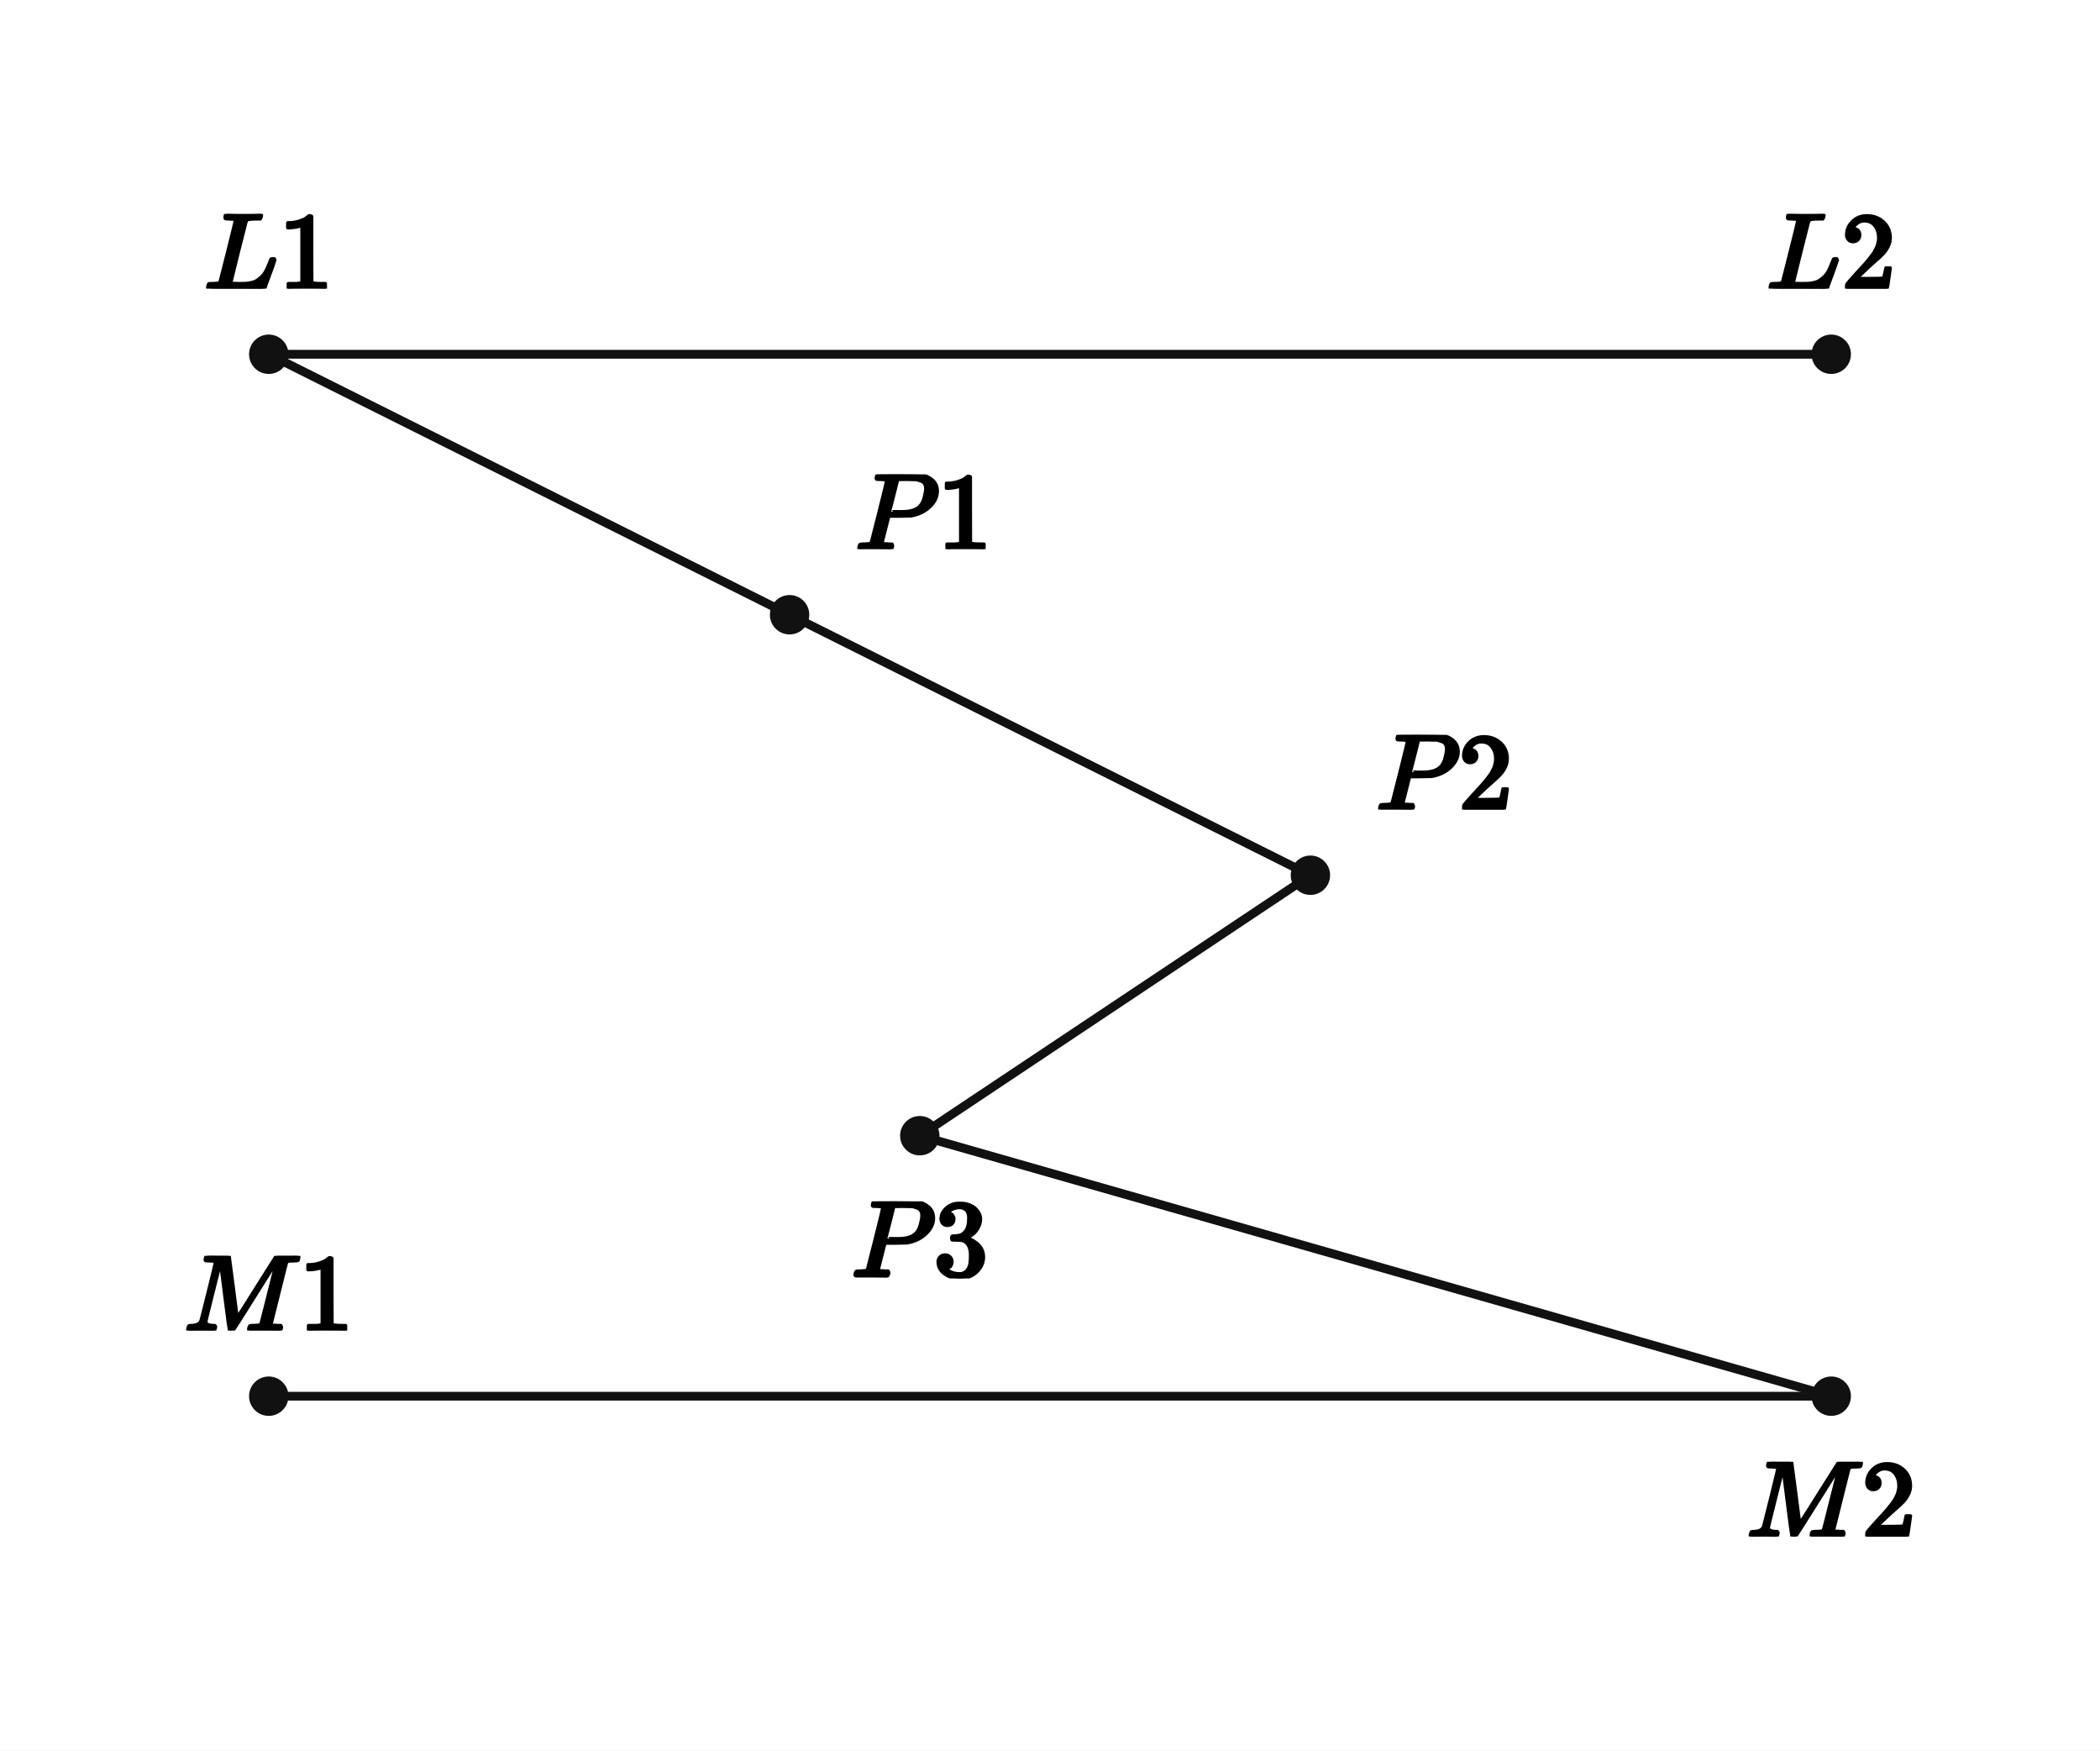
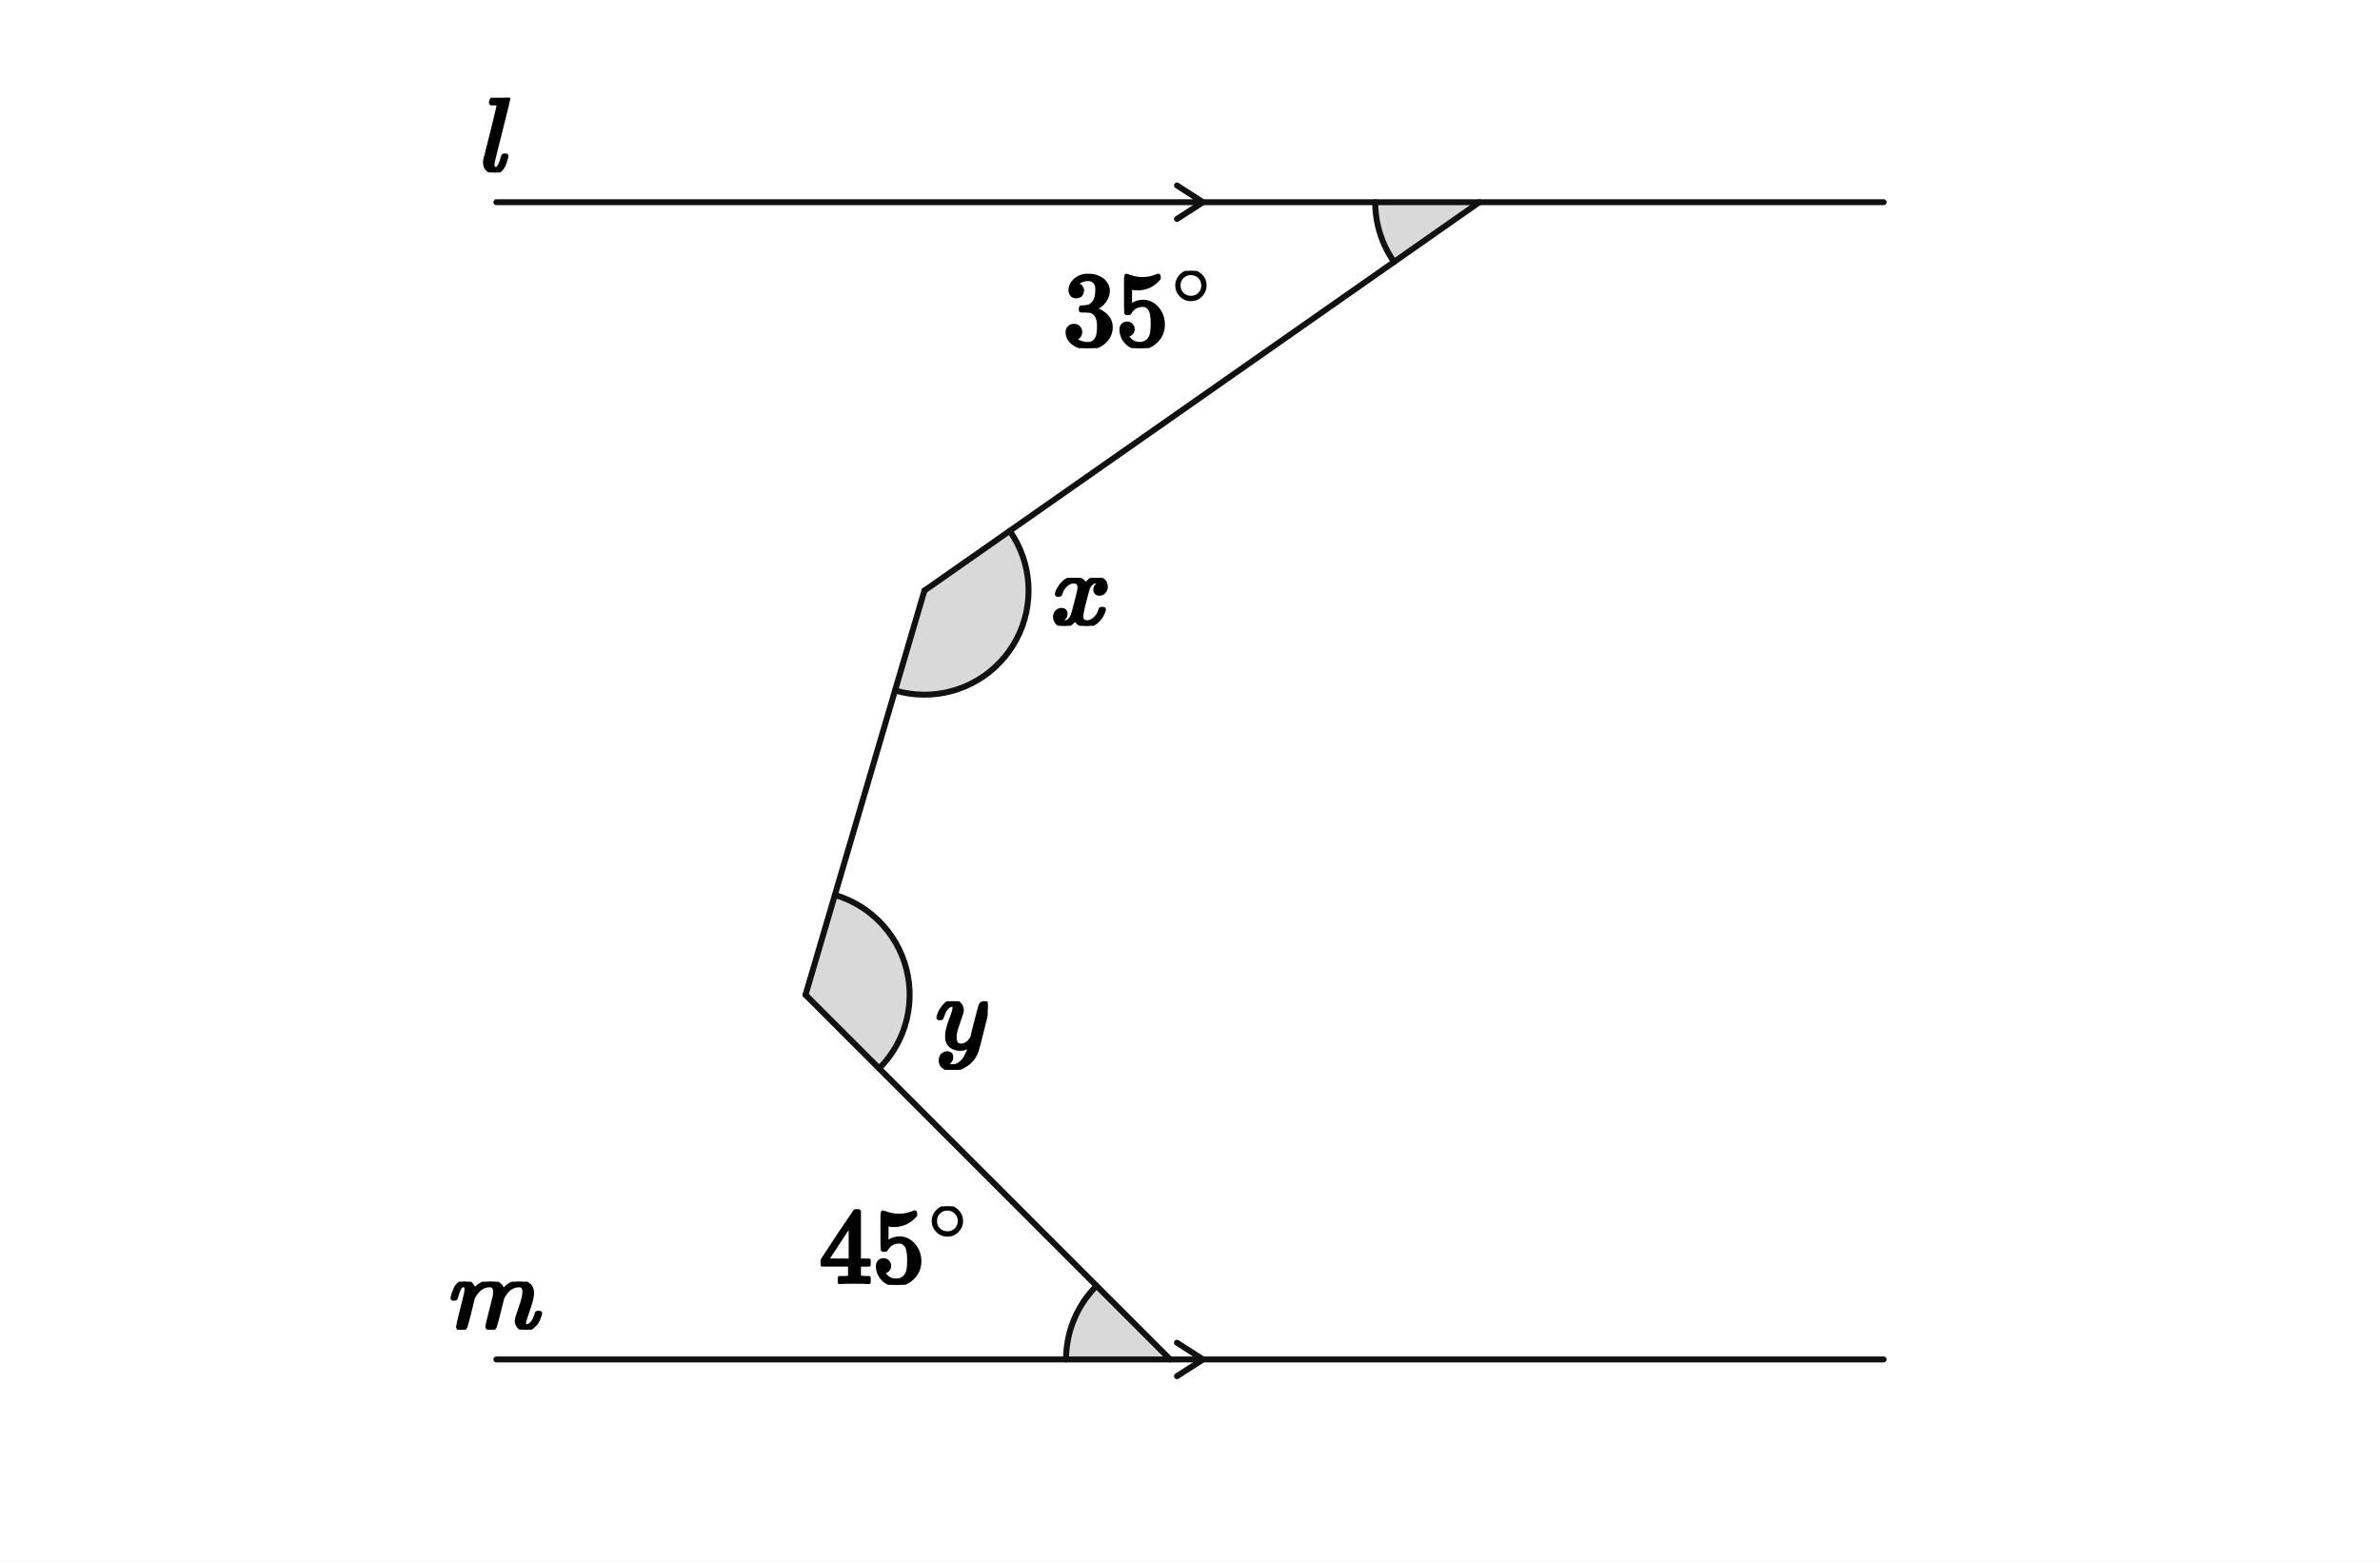
- <svg xmlns="http://www.w3.org/2000/svg" viewBox="0 0 384 320" width="384" height="320" preserveAspectRatio="xMidYMid meet" role="img" aria-labelledby="visual-title visual-desc" data-engine-version="geometry-visual-v1" data-geometry-style-version="AP_GEOMETRY_PRINT_V1_0_DRAFT" data-geometry-preset="GEOMETRY_STANDARD" data-graph-style-version="AP_GRAPH_PRINT_V1_1_DRAFT" data-geometry-mode="COORDINATE_GEOMETRY_HYBRID" data-axis-scale-mode="EQUAL_UNIT" data-geometry-fact-hash="44136fa355b3678a1146ad16f7e8649e94fb4fc21fe77e8310c060f61caaff8a" data-visual-provenance="independent-facts-python" style="max-width:100%;height:auto;stroke-linejoin:round;stroke-linecap:round" data-publication-profile="fragment-publication-spike-v1" data-safe-margin="12">
-   <rect width="384" height="320" fill="#fff" />
-   <g data-layer="30">
-     <line id="sL" data-role="line" stroke="#111" stroke-width="1.6" fill="none" x1="49.143" y1="64.762" x2="334.857" y2="64.762" />
+ <svg xmlns="http://www.w3.org/2000/svg" viewBox="0 0 640 420" width="640" height="420" preserveAspectRatio="xMidYMid meet" role="img" aria-labelledby="visual-title visual-desc" data-engine-version="geometry-visual-v1" data-geometry-style-version="AP_GEOMETRY_PRINT_V1_0_DRAFT" data-geometry-preset="GEOMETRY_STANDARD" data-graph-style-version="AP_GRAPH_PRINT_V1_1_DRAFT" data-geometry-mode="COORDINATE_GEOMETRY_HYBRID" data-axis-scale-mode="EQUAL_UNIT" data-geometry-fact-hash="44136fa355b3678a1146ad16f7e8649e94fb4fc21fe77e8310c060f61caaff8a" data-visual-provenance="independent-facts-python" style="max-width:100%;height:auto;stroke-linejoin:round;stroke-linecap:round" data-publication-profile="fragment-publication-spike-v1" data-safe-margin="12">
+   <rect width="640" height="420" fill="#fff" />
+   <g data-layer="12">
+     <polygon id="a35-sector" data-role="angleSector" stroke="none" stroke-width="1.6" fill="#d9d9d9" data-owner-points="lL A P" data-mark="angle" data-mark-id="a35" data-mark-index="0" data-mark-count="1" data-mark-side="INNER" points="397.808,54.383 369.808,54.383 369.829,55.452 369.89,56.519 369.992,57.583 370.134,58.642 370.317,59.695 370.539,60.74 370.802,61.776 371.104,62.801 371.444,63.814 371.824,64.813 372.24,65.797 372.695,66.765 373.185,67.714 373.712,68.644 374.274,69.553 374.87,70.44" />
+   </g>
+   <g data-layer="12">
+     <polygon id="ax-sector" data-role="angleSector" stroke="none" stroke-width="1.6" fill="#d9d9d9" data-owner-points="A P Q" data-mark="angle" data-mark-id="ax" data-mark-index="0" data-mark-count="1" data-mark-side="INNER" points="248.587,158.838 271.525,142.781 272.571,144.39 273.504,146.067 274.321,147.803 275.016,149.592 275.587,151.424 276.032,153.29 276.347,155.183 276.532,157.093 276.586,159.011 276.509,160.928 276.3,162.836 275.961,164.724 275.494,166.585 274.9,168.41 274.183,170.19 273.345,171.916 272.391,173.581 271.326,175.177 270.153,176.696 268.879,178.131 267.51,179.476 266.052,180.723 264.513,181.868 262.898,182.905 261.216,183.828 259.475,184.635 257.682,185.32 255.847,185.881 253.978,186.314 252.084,186.619 250.173,186.793 248.254,186.836 246.337,186.748 244.431,186.528 242.545,186.179 240.686,185.701" />
+   </g>
+   <g data-layer="12">
+     <polygon id="ay-sector" data-role="angleSector" stroke="none" stroke-width="1.6" fill="#d9d9d9" data-owner-points="P Q B" data-mark="angle" data-mark-id="ay" data-mark-index="0" data-mark-count="1" data-mark-side="INNER" points="216.611,267.557 224.511,240.695 226.345,241.303 228.132,242.037 229.864,242.892 231.533,243.865 233.131,244.95 234.651,246.143 236.084,247.438 237.425,248.828 238.667,250.308 239.804,251.87 240.83,253.506 241.741,255.21 242.533,256.972 243.201,258.784 243.743,260.638 244.155,262.526 244.436,264.437 244.585,266.363 244.601,268.294 244.484,270.223 244.233,272.138 243.852,274.032 243.341,275.895 242.702,277.718 241.939,279.493 241.056,281.211 240.057,282.864 238.945,284.444 237.728,285.944 236.41,287.356" />
+   </g>
+   <g data-layer="12">
+     <polygon id="a45-sector" data-role="angleSector" stroke="none" stroke-width="1.6" fill="#d9d9d9" data-owner-points="mL B Q" data-mark="angle" data-mark-id="a45" data-mark-index="0" data-mark-count="1" data-mark-side="INNER" points="314.671,365.617 286.671,365.617 286.704,364.243 286.805,362.872 286.974,361.508 287.209,360.154 287.51,358.813 287.876,357.489 288.307,356.184 288.802,354.902 289.359,353.645 289.977,352.418 290.654,351.222 291.39,350.061 292.181,348.937 293.026,347.854 293.924,346.813 294.872,345.818" />
  </g>
  <g data-layer="30">
-     <line id="sM" data-role="line" stroke="#111" stroke-width="1.6" fill="none" x1="49.143" y1="255.238" x2="334.857" y2="255.238" />
+     <line id="sl" data-role="line" stroke="#111" stroke-width="1.6" fill="none" x1="133.473" y1="54.383" x2="506.527" y2="54.383" />
  </g>
  <g data-layer="30">
-     <line id="s1" data-role="line" stroke="#111" stroke-width="1.6" fill="none" x1="49.143" y1="64.762" x2="144.381" y2="112.381" />
+     <line id="sm" data-role="line" stroke="#111" stroke-width="1.6" fill="none" x1="133.473" y1="365.617" x2="506.527" y2="365.617" />
  </g>
  <g data-layer="30">
-     <line id="s2" data-role="line" stroke="#111" stroke-width="1.6" fill="none" x1="144.381" y1="112.381" x2="239.619" y2="160" />
+     <line id="sAP" data-role="line" stroke="#111" stroke-width="1.6" fill="none" x1="397.808" y1="54.383" x2="248.587" y2="158.838" />
  </g>
  <g data-layer="30">
-     <line id="s3" data-role="line" stroke="#111" stroke-width="1.6" fill="none" x1="239.619" y1="160" x2="168.19" y2="207.619" />
+     <line id="sPQ" data-role="line" stroke="#111" stroke-width="1.6" fill="none" x1="248.587" y1="158.838" x2="216.611" y2="267.557" />
  </g>
  <g data-layer="30">
-     <line id="s4" data-role="line" stroke="#111" stroke-width="1.6" fill="none" x1="168.19" y1="207.619" x2="334.857" y2="255.238" />
+     <line id="sQB" data-role="line" stroke="#111" stroke-width="1.6" fill="none" x1="216.611" y1="267.557" x2="314.671" y2="365.617" />
  </g>
-   <g data-layer="70">
-     <circle id="L1" data-role="point" stroke="#111" stroke-width="0.8" fill="#111" cx="49.143" cy="64.762" r="3.2" />
+   <g data-layer="55">
+     <polyline id="par1-sl-1" data-role="indicator" stroke="#111" stroke-width="1.6" fill="none" data-mark="parallel" data-mark-id="par1" data-mark-index="1" data-mark-count="1" data-mark-segment="sl" points="316.5,58.883 323.5,54.383 316.5,49.883" />
  </g>
-   <g data-layer="70">
-     <circle id="L2" data-role="point" stroke="#111" stroke-width="0.8" fill="#111" cx="334.857" cy="64.762" r="3.2" />
+   <g data-layer="55">
+     <polyline id="par1-sm-1" data-role="indicator" stroke="#111" stroke-width="1.6" fill="none" data-mark="parallel" data-mark-id="par1" data-mark-index="1" data-mark-count="1" data-mark-segment="sm" points="316.5,370.117 323.5,365.617 316.5,361.117" />
  </g>
-   <g data-layer="70">
-     <circle id="M1" data-role="point" stroke="#111" stroke-width="0.8" fill="#111" cx="49.143" cy="255.238" r="3.2" />
+   <g data-layer="60">
+     <polyline id="a35-arc-1" data-role="indicator" stroke="#111" stroke-width="1.6" fill="none" data-owner-points="lL A P" data-mark="angle" data-mark-id="a35" data-mark-index="1" data-mark-count="1" data-mark-side="INNER" points="369.808,54.383 369.829,55.452 369.89,56.519 369.992,57.583 370.134,58.642 370.317,59.695 370.539,60.74 370.802,61.776 371.104,62.801 371.444,63.814 371.824,64.813 372.24,65.797 372.695,66.765 373.185,67.714 373.712,68.644 374.274,69.553 374.87,70.44" />
  </g>
-   <g data-layer="70">
-     <circle id="M2" data-role="point" stroke="#111" stroke-width="0.8" fill="#111" cx="334.857" cy="255.238" r="3.2" />
+   <g data-layer="60">
+     <polyline id="ax-arc-1" data-role="indicator" stroke="#111" stroke-width="1.6" fill="none" data-owner-points="A P Q" data-mark="angle" data-mark-id="ax" data-mark-index="1" data-mark-count="1" data-mark-side="INNER" points="271.525,142.781 272.571,144.39 273.504,146.067 274.321,147.803 275.016,149.592 275.587,151.424 276.032,153.29 276.347,155.183 276.532,157.093 276.586,159.011 276.509,160.928 276.3,162.836 275.961,164.724 275.494,166.585 274.9,168.41 274.183,170.19 273.345,171.916 272.391,173.581 271.326,175.177 270.153,176.696 268.879,178.131 267.51,179.476 266.052,180.723 264.513,181.868 262.898,182.905 261.216,183.828 259.475,184.635 257.682,185.32 255.847,185.881 253.978,186.314 252.084,186.619 250.173,186.793 248.254,186.836 246.337,186.748 244.431,186.528 242.545,186.179 240.686,185.701" />
  </g>
-   <g data-layer="70">
-     <circle id="P1" data-role="point" stroke="#111" stroke-width="0.8" fill="#111" cx="144.381" cy="112.381" r="3.2" />
+   <g data-layer="60">
+     <polyline id="ay-arc-1" data-role="indicator" stroke="#111" stroke-width="1.6" fill="none" data-owner-points="P Q B" data-mark="angle" data-mark-id="ay" data-mark-index="1" data-mark-count="1" data-mark-side="INNER" points="224.511,240.695 226.345,241.303 228.132,242.037 229.864,242.892 231.533,243.865 233.131,244.95 234.651,246.143 236.084,247.438 237.425,248.828 238.667,250.308 239.804,251.87 240.83,253.506 241.741,255.21 242.533,256.972 243.201,258.784 243.743,260.638 244.155,262.526 244.436,264.437 244.585,266.363 244.601,268.294 244.484,270.223 244.233,272.138 243.852,274.032 243.341,275.895 242.702,277.718 241.939,279.493 241.056,281.211 240.057,282.864 238.945,284.444 237.728,285.944 236.41,287.356" />
  </g>
-   <g data-layer="70">
-     <circle id="P2" data-role="point" stroke="#111" stroke-width="0.8" fill="#111" cx="239.619" cy="160" r="3.2" />
-   </g>
-   <g data-layer="70">
-     <circle id="P3" data-role="point" stroke="#111" stroke-width="0.8" fill="#111" cx="168.19" cy="207.619" r="3.2" />
+   <g data-layer="60">
+     <polyline id="a45-arc-1" data-role="indicator" stroke="#111" stroke-width="1.6" fill="none" data-owner-points="mL B Q" data-mark="angle" data-mark-id="a45" data-mark-index="1" data-mark-count="1" data-mark-side="INNER" points="286.671,365.617 286.704,364.243 286.805,362.872 286.974,361.508 287.209,360.154 287.51,358.813 287.876,357.489 288.307,356.184 288.802,354.902 289.359,353.645 289.977,352.418 290.654,351.222 291.39,350.061 292.181,348.937 293.026,347.854 293.924,346.813 294.872,345.818" />
  </g>
  <g data-layer="90">
-     <g id="L1-name" data-label-kind="POINT_NAME" data-priority="1" data-font-px="20" data-owner="L1" data-fragment-sha="sha256:c243e8400314f41b7f232d17af6d23961eb4d3985f2831317111f72d3375a0d8" transform="translate(37.33286 39.1019)">
-       <svg width="23.62" height="13.66" viewBox="0 0 23.62 13.66" data-outline-width="23.62" data-outline-height="13.66" id="lb-5571cf46bf7273eaba3893d097359799aa0ee5a6118139ef5b8ba669984678a5" data-owner="L1" data-fact-role="GIVEN">
-         <g data-outline-units-per-em="1000" transform="translate(0 13.66) scale(0.02)">
+     <g id="a35-label" data-label-kind="EQUATION_LABEL" data-priority="0" data-font-px="28.5" data-owner="a35" data-fragment-sha="sha256:99c98257d6c7becd8cd569732a50dca319b2bbae031c61cbfbdfa1ccba84a043" transform="translate(285.778 72.85636)">
+       <svg width="40.943" height="20.776" viewBox="0 0 40.943 20.776" data-outline-width="40.9431" data-outline-height="20.7765" id="lb-9c5d98839d698f1dc509b649f014130a18e6692463960d85e1e823024586a6b4" data-owner="a35" data-fact-role="GIVEN">
+         <g data-outline-units-per-em="1000" transform="translate(0 20.1495) scale(0.0285)">
          <g stroke="currentColor" fill="currentColor" stroke-width="30" transform="scale(1,-1)">
            <g data-mml-node="math">
-               <g data-mml-node="mi">
-                 <path data-c="1D43F" d="M228 637Q194 637 192 641Q191 643 191 649Q191 673 202 682Q204 683 217 683Q271 680 344 680Q485 680 506 683H518Q524 677 524 674T522 656Q517 641 513 637H475Q406 636 394 628Q387 624 380 600T313 336Q297 271 279 198T252 88L243 52Q243 48 252 48T311 46H328Q360 46 379 47T428 54T478 72T522 106T564 161Q580 191 594 228T611 270Q616 273 628 273H641Q647 264 647 262T627 203T583 83T557 9Q555 4 553 3T537 0T494 -1Q483 -1 418 -1T294 0H116Q32 0 32 10Q32 17 34 24Q39 43 44 45Q48 46 59 46H65Q92 46 125 49Q139 52 144 61Q147 65 216 339T285 628Q285 635 228 637Z" />
-               </g>
-               <g data-mml-node="mn" transform="translate(681,0)">
-                 <path data-c="31" d="M213 578L200 573Q186 568 160 563T102 556H83V602H102Q149 604 189 617T245 641T273 663Q275 666 285 666Q294 666 302 660V361L303 61Q310 54 315 52T339 48T401 46H427V0H416Q395 3 257 3Q121 3 100 0H88V46H114Q136 46 152 46T177 47T193 50T201 52T207 57T213 61V578Z" />
+               <g data-mml-node="msup">
+                 <g data-mml-node="mn">
+                   <path data-c="33" d="M127 463Q100 463 85 480T69 524Q69 579 117 622T233 665Q268 665 277 664Q351 652 390 611T430 522Q430 470 396 421T302 350L299 348Q299 347 308 345T337 336T375 315Q457 262 457 175Q457 96 395 37T238 -22Q158 -22 100 21T42 130Q42 158 60 175T105 193Q133 193 151 175T169 130Q169 119 166 110T159 94T148 82T136 74T126 70T118 67L114 66Q165 21 238 21Q293 21 321 74Q338 107 338 175V195Q338 290 274 322Q259 328 213 329L171 330L168 332Q166 335 166 348Q166 366 174 366Q202 366 232 371Q266 376 294 413T322 525V533Q322 590 287 612Q265 626 240 626Q208 626 181 615T143 592T132 580H135Q138 579 143 578T153 573T165 566T175 555T183 540T186 520Q186 498 172 481T127 463Z" />
+                   <path data-c="35" d="M164 157Q164 133 148 117T109 101H102Q148 22 224 22Q294 22 326 82Q345 115 345 210Q345 313 318 349Q292 382 260 382H254Q176 382 136 314Q132 307 129 306T114 304Q97 304 95 310Q93 314 93 485V614Q93 664 98 664Q100 666 102 666Q103 666 123 658T178 642T253 634Q324 634 389 662Q397 666 402 666Q410 666 410 648V635Q328 538 205 538Q174 538 149 544L139 546V374Q158 388 169 396T205 412T256 420Q337 420 393 355T449 201Q449 109 385 44T229 -22Q148 -22 99 32T50 154Q50 178 61 192T84 210T107 214Q132 214 148 197T164 157Z" transform="translate(500,0)" />
+                 </g>
+                 <g data-mml-node="TeXAtom" transform="translate(1033,393.1) scale(0.707)" data-mjx-texclass="ORD">
+                   <g data-mml-node="mo">
+                     <path data-c="2218" d="M55 251Q55 328 112 386T249 444T386 388T444 249Q444 171 388 113T250 55Q170 55 113 112T55 251ZM245 403Q188 403 142 361T96 250Q96 183 141 140T250 96Q284 96 313 109T354 135T375 160Q403 197 403 250Q403 313 360 358T245 403Z" />
+                   </g>
+                 </g>
              </g>
            </g>
          </g>
        </g>
      </svg>
    </g>
  </g>
  <g data-layer="90">
-     <g id="L2-name" data-label-kind="POINT_NAME" data-priority="1" data-font-px="20" data-owner="L2" data-fragment-sha="sha256:3afc004e4f05d437cce410450cd86559914153ea6cddf50a38d43c19859c03db" transform="translate(323.0471 39.1019)">
-       <svg width="23.62" height="13.66" viewBox="0 0 23.62 13.66" data-outline-width="23.62" data-outline-height="13.66" id="lb-66913d144d8d44713a4717a4a095c143a5ca2b9f2b1d6f0dee9d9bdda478bb61" data-owner="L2" data-fact-role="GIVEN">
-         <g data-outline-units-per-em="1000" transform="translate(0 13.66) scale(0.02)">
+     <g id="a45-label" data-label-kind="EQUATION_LABEL" data-priority="0" data-font-px="28.5" data-owner="a45" data-fragment-sha="sha256:d26d68367ab352bbcd0d2a71d88eb45d485c1fdd40c1518de59ec9b30a3bcd2a" transform="translate(220.2887 324.4571)">
+       <svg width="40.943" height="21.09" viewBox="0 0 40.943 21.09" data-outline-width="40.9431" data-outline-height="21.09" id="lb-08d5da94f7da416641181bcfc4a5df17ae810c3fdc7af0d4bea110d1ca514ce1" data-owner="a45" data-fact-role="GIVEN">
+         <g data-outline-units-per-em="1000" transform="translate(0 20.463) scale(0.0285)">
          <g stroke="currentColor" fill="currentColor" stroke-width="30" transform="scale(1,-1)">
            <g data-mml-node="math">
-               <g data-mml-node="mi">
-                 <path data-c="1D43F" d="M228 637Q194 637 192 641Q191 643 191 649Q191 673 202 682Q204 683 217 683Q271 680 344 680Q485 680 506 683H518Q524 677 524 674T522 656Q517 641 513 637H475Q406 636 394 628Q387 624 380 600T313 336Q297 271 279 198T252 88L243 52Q243 48 252 48T311 46H328Q360 46 379 47T428 54T478 72T522 106T564 161Q580 191 594 228T611 270Q616 273 628 273H641Q647 264 647 262T627 203T583 83T557 9Q555 4 553 3T537 0T494 -1Q483 -1 418 -1T294 0H116Q32 0 32 10Q32 17 34 24Q39 43 44 45Q48 46 59 46H65Q92 46 125 49Q139 52 144 61Q147 65 216 339T285 628Q285 635 228 637Z" />
-               </g>
-               <g data-mml-node="mn" transform="translate(681,0)">
-                 <path data-c="32" d="M109 429Q82 429 66 447T50 491Q50 562 103 614T235 666Q326 666 387 610T449 465Q449 422 429 383T381 315T301 241Q265 210 201 149L142 93L218 92Q375 92 385 97Q392 99 409 186V189H449V186Q448 183 436 95T421 3V0H50V19V31Q50 38 56 46T86 81Q115 113 136 137Q145 147 170 174T204 211T233 244T261 278T284 308T305 340T320 369T333 401T340 431T343 464Q343 527 309 573T212 619Q179 619 154 602T119 569T109 550Q109 549 114 549Q132 549 151 535T170 489Q170 464 154 447T109 429Z" />
+               <g data-mml-node="msup">
+                 <g data-mml-node="mn">
+                   <path data-c="34" d="M462 0Q444 3 333 3Q217 3 199 0H190V46H221Q241 46 248 46T265 48T279 53T286 61Q287 63 287 115V165H28V211L179 442Q332 674 334 675Q336 677 355 677H373L379 671V211H471V165H379V114Q379 73 379 66T385 54Q393 47 442 46H471V0H462ZM293 211V545L74 212L183 211H293Z" />
+                   <path data-c="35" d="M164 157Q164 133 148 117T109 101H102Q148 22 224 22Q294 22 326 82Q345 115 345 210Q345 313 318 349Q292 382 260 382H254Q176 382 136 314Q132 307 129 306T114 304Q97 304 95 310Q93 314 93 485V614Q93 664 98 664Q100 666 102 666Q103 666 123 658T178 642T253 634Q324 634 389 662Q397 666 402 666Q410 666 410 648V635Q328 538 205 538Q174 538 149 544L139 546V374Q158 388 169 396T205 412T256 420Q337 420 393 355T449 201Q449 109 385 44T229 -22Q148 -22 99 32T50 154Q50 178 61 192T84 210T107 214Q132 214 148 197T164 157Z" transform="translate(500,0)" />
+                 </g>
+                 <g data-mml-node="TeXAtom" transform="translate(1033,404.1) scale(0.707)" data-mjx-texclass="ORD">
+                   <g data-mml-node="mo">
+                     <path data-c="2218" d="M55 251Q55 328 112 386T249 444T386 388T444 249Q444 171 388 113T250 55Q170 55 113 112T55 251ZM245 403Q188 403 142 361T96 250Q96 183 141 140T250 96Q284 96 313 109T354 135T375 160Q403 197 403 250Q403 313 360 358T245 403Z" />
+                   </g>
+                 </g>
              </g>
            </g>
          </g>
        </g>
      </svg>
    </g>
  </g>
  <g data-layer="90">
-     <g id="M1-name" data-label-kind="POINT_NAME" data-priority="1" data-font-px="20" data-owner="M1" data-fragment-sha="sha256:befcf0e17624facca8c0cd6c986f2f14c88dddcd1d211d583e404b08400d4e73" transform="translate(33.63286 229.5781)">
-       <svg width="31.02" height="13.66" viewBox="0 0 31.02 13.66" data-outline-width="31.02" data-outline-height="13.66" id="lb-a866b075adfc0a236a3d751aa2793bc0f80da1c41a827de66b51ef65e7f1e647" data-owner="M1" data-fact-role="GIVEN">
-         <g data-outline-units-per-em="1000" transform="translate(0 13.66) scale(0.02)">
+     <g id="ax-label" data-label-kind="EQUATION_LABEL" data-priority="0" data-font-px="28.5" data-owner="ax" data-fragment-sha="sha256:f3f902e8090091add471c156db9c5b2a271d826423d529453725c864732506d2" transform="translate(282.5969 155.4012)">
+       <svg width="16.302" height="12.911" viewBox="0 0 16.302 12.911" data-outline-width="16.302" data-outline-height="12.9105" id="lb-9ba13492aadb7f9ba01aeb50869c65fa293b8d42526d245ed926e944a179fb55" data-owner="ax" data-fact-role="CONCLUSION">
+         <g data-outline-units-per-em="1000" transform="translate(0 12.597) scale(0.0285)">
          <g stroke="currentColor" fill="currentColor" stroke-width="30" transform="scale(1,-1)">
            <g data-mml-node="math">
              <g data-mml-node="mi">
-                 <path data-c="1D440" d="M289 629Q289 635 232 637Q208 637 201 638T194 648Q194 649 196 659Q197 662 198 666T199 671T201 676T203 679T207 681T212 683T220 683T232 684Q238 684 262 684T307 683Q386 683 398 683T414 678Q415 674 451 396L487 117L510 154Q534 190 574 254T662 394Q837 673 839 675Q840 676 842 678T846 681L852 683H948Q965 683 988 683T1017 684Q1051 684 1051 673Q1051 668 1048 656T1045 643Q1041 637 1008 637Q968 636 957 634T939 623Q936 618 867 340T797 59Q797 55 798 54T805 50T822 48T855 46H886Q892 37 892 35Q892 19 885 5Q880 0 869 0Q864 0 828 1T736 2Q675 2 644 2T609 1Q592 1 592 11Q592 13 594 25Q598 41 602 43T625 46Q652 46 685 49Q699 52 704 61Q706 65 742 207T813 490T848 631L654 322Q458 10 453 5Q451 4 449 3Q444 0 433 0Q418 0 415 7Q413 11 374 317L335 624L267 354Q200 88 200 79Q206 46 272 46H282Q288 41 289 37T286 19Q282 3 278 1Q274 0 267 0Q265 0 255 0T221 1T157 2Q127 2 95 1T58 0Q43 0 39 2T35 11Q35 13 38 25T43 40Q45 46 65 46Q135 46 154 86Q158 92 223 354T289 629Z" />
-               </g>
-               <g data-mml-node="mn" transform="translate(1051,0)">
-                 <path data-c="31" d="M213 578L200 573Q186 568 160 563T102 556H83V602H102Q149 604 189 617T245 641T273 663Q275 666 285 666Q294 666 302 660V361L303 61Q310 54 315 52T339 48T401 46H427V0H416Q395 3 257 3Q121 3 100 0H88V46H114Q136 46 152 46T177 47T193 50T201 52T207 57T213 61V578Z" />
+                 <path data-c="1D465" d="M52 289Q59 331 106 386T222 442Q257 442 286 424T329 379Q371 442 430 442Q467 442 494 420T522 361Q522 332 508 314T481 292T458 288Q439 288 427 299T415 328Q415 374 465 391Q454 404 425 404Q412 404 406 402Q368 386 350 336Q290 115 290 78Q290 50 306 38T341 26Q378 26 414 59T463 140Q466 150 469 151T485 153H489Q504 153 504 145Q504 144 502 134Q486 77 440 33T333 -11Q263 -11 227 52Q186 -10 133 -10H127Q78 -10 57 16T35 71Q35 103 54 123T99 143Q142 143 142 101Q142 81 130 66T107 46T94 41L91 40Q91 39 97 36T113 29T132 26Q168 26 194 71Q203 87 217 139T245 247T261 313Q266 340 266 352Q266 380 251 392T217 404Q177 404 142 372T93 290Q91 281 88 280T72 278H58Q52 284 52 289Z" />
              </g>
            </g>
          </g>
        </g>
      </svg>
    </g>
  </g>
  <g data-layer="90">
-     <g id="M2-name" data-label-kind="POINT_NAME" data-priority="1" data-font-px="20" data-owner="M2" data-fragment-sha="sha256:1a3b7d0aa519418af4418c557e364b5a709480ec7f05dbc6a25e95dbe978307d" transform="translate(319.3471 267.2381)">
-       <svg width="31.02" height="13.66" viewBox="0 0 31.02 13.66" data-outline-width="31.02" data-outline-height="13.66" id="lb-7c94871bc450446cabb63ddec749ab09dcf0f66c3e7ec2d097986eae8eccd547" data-owner="M2" data-fact-role="GIVEN">
-         <g data-outline-units-per-em="1000" transform="translate(0 13.66) scale(0.02)">
+     <g id="ay-label" data-label-kind="EQUATION_LABEL" data-priority="0" data-font-px="28.5" data-owner="ay" data-fragment-sha="sha256:b7e0f1e82df3872a3768aef6863840d6d2867c34982b45ed921072a6b1ace9be" transform="translate(251.6345 269.2797)">
+       <svg width="13.965" height="18.439" viewBox="0 0 13.965 18.439" data-outline-width="13.965" data-outline-height="18.4395" id="lb-09247d619db1d1e0dc946fb9c65ed2ce7a3e49016facd73a3c5a3eb0a7b37219" data-owner="ay" data-fact-role="CONCLUSION">
+         <g data-outline-units-per-em="1000" transform="translate(0 12.597) scale(0.0285)">
          <g stroke="currentColor" fill="currentColor" stroke-width="30" transform="scale(1,-1)">
            <g data-mml-node="math">
              <g data-mml-node="mi">
-                 <path data-c="1D440" d="M289 629Q289 635 232 637Q208 637 201 638T194 648Q194 649 196 659Q197 662 198 666T199 671T201 676T203 679T207 681T212 683T220 683T232 684Q238 684 262 684T307 683Q386 683 398 683T414 678Q415 674 451 396L487 117L510 154Q534 190 574 254T662 394Q837 673 839 675Q840 676 842 678T846 681L852 683H948Q965 683 988 683T1017 684Q1051 684 1051 673Q1051 668 1048 656T1045 643Q1041 637 1008 637Q968 636 957 634T939 623Q936 618 867 340T797 59Q797 55 798 54T805 50T822 48T855 46H886Q892 37 892 35Q892 19 885 5Q880 0 869 0Q864 0 828 1T736 2Q675 2 644 2T609 1Q592 1 592 11Q592 13 594 25Q598 41 602 43T625 46Q652 46 685 49Q699 52 704 61Q706 65 742 207T813 490T848 631L654 322Q458 10 453 5Q451 4 449 3Q444 0 433 0Q418 0 415 7Q413 11 374 317L335 624L267 354Q200 88 200 79Q206 46 272 46H282Q288 41 289 37T286 19Q282 3 278 1Q274 0 267 0Q265 0 255 0T221 1T157 2Q127 2 95 1T58 0Q43 0 39 2T35 11Q35 13 38 25T43 40Q45 46 65 46Q135 46 154 86Q158 92 223 354T289 629Z" />
-               </g>
-               <g data-mml-node="mn" transform="translate(1051,0)">
-                 <path data-c="32" d="M109 429Q82 429 66 447T50 491Q50 562 103 614T235 666Q326 666 387 610T449 465Q449 422 429 383T381 315T301 241Q265 210 201 149L142 93L218 92Q375 92 385 97Q392 99 409 186V189H449V186Q448 183 436 95T421 3V0H50V19V31Q50 38 56 46T86 81Q115 113 136 137Q145 147 170 174T204 211T233 244T261 278T284 308T305 340T320 369T333 401T340 431T343 464Q343 527 309 573T212 619Q179 619 154 602T119 569T109 550Q109 549 114 549Q132 549 151 535T170 489Q170 464 154 447T109 429Z" />
+                 <path data-c="1D466" d="M21 287Q21 301 36 335T84 406T158 442Q199 442 224 419T250 355Q248 336 247 334Q247 331 231 288T198 191T182 105Q182 62 196 45T238 27Q261 27 281 38T312 61T339 94Q339 95 344 114T358 173T377 247Q415 397 419 404Q432 431 462 431Q475 431 483 424T494 412T496 403Q496 390 447 193T391 -23Q363 -106 294 -155T156 -205Q111 -205 77 -183T43 -117Q43 -95 50 -80T69 -58T89 -48T106 -45Q150 -45 150 -87Q150 -107 138 -122T115 -142T102 -147L99 -148Q101 -153 118 -160T152 -167H160Q177 -167 186 -165Q219 -156 247 -127T290 -65T313 -9T321 21L315 17Q309 13 296 6T270 -6Q250 -11 231 -11Q185 -11 150 11T104 82Q103 89 103 113Q103 170 138 262T173 379Q173 380 173 381Q173 390 173 393T169 400T158 404H154Q131 404 112 385T82 344T65 302T57 280Q55 278 41 278H27Q21 284 21 287Z" />
              </g>
            </g>
          </g>
        </g>
      </svg>
    </g>
  </g>
  <g data-layer="90">
-     <g id="P1-name" data-label-kind="POINT_NAME" data-priority="1" data-font-px="20" data-owner="P1" data-fragment-sha="sha256:0cd7fe28889b25ed51d3b217b179cb2953e90acc3fb9a124bbc9b8ebf2fdfea9" transform="translate(156.381 86.72095)">
-       <svg width="25.02" height="13.66" viewBox="0 0 25.02 13.66" data-outline-width="25.02" data-outline-height="13.66" id="lb-76d3928e62b0f8aa5572b0522e23174ac280f2a410e477d149fa555d6a15908c" data-owner="P1" data-fact-role="GIVEN">
-         <g data-outline-units-per-em="1000" transform="translate(0 13.66) scale(0.02)">
+     <g id="lbl_l" data-label-kind="EQUATION_LABEL" data-priority="1" data-font-px="28.5" data-owner="sl" data-fragment-sha="sha256:598b4855e4d7145e12eac1c76653d25d6e0dfa6f5831f5590369082345edf01d" transform="translate(129.2266 26.29073)">
+       <svg width="8.493" height="20.093" viewBox="0 0 8.493 20.093" data-outline-width="8.493" data-outline-height="20.0925" id="lb-e7594ddae78d77a315603cc7e36d321c585a243e3f9f05cef59904e73c8d76a2" data-owner="sl" data-fact-role="GIVEN">
+         <g data-outline-units-per-em="1000" transform="translate(0 19.779) scale(0.0285)">
          <g stroke="currentColor" fill="currentColor" stroke-width="30" transform="scale(1,-1)">
            <g data-mml-node="math">
              <g data-mml-node="mi">
-                 <path data-c="1D443" d="M287 628Q287 635 230 637Q206 637 199 638T192 648Q192 649 194 659Q200 679 203 681T397 683Q587 682 600 680Q664 669 707 631T751 530Q751 453 685 389Q616 321 507 303Q500 302 402 301H307L277 182Q247 66 247 59Q247 55 248 54T255 50T272 48T305 46H336Q342 37 342 35Q342 19 335 5Q330 0 319 0Q316 0 282 1T182 2Q120 2 87 2T51 1Q33 1 33 11Q33 13 36 25Q40 41 44 43T67 46Q94 46 127 49Q141 52 146 61Q149 65 218 339T287 628ZM645 554Q645 567 643 575T634 597T609 619T560 635Q553 636 480 637Q463 637 445 637T416 636T404 636Q391 635 386 627Q384 621 367 550T332 412T314 344Q314 342 395 342H407H430Q542 342 590 392Q617 419 631 471T645 554Z" />
-               </g>
-               <g data-mml-node="mn" transform="translate(751,0)">
-                 <path data-c="31" d="M213 578L200 573Q186 568 160 563T102 556H83V602H102Q149 604 189 617T245 641T273 663Q275 666 285 666Q294 666 302 660V361L303 61Q310 54 315 52T339 48T401 46H427V0H416Q395 3 257 3Q121 3 100 0H88V46H114Q136 46 152 46T177 47T193 50T201 52T207 57T213 61V578Z" />
+                 <path data-c="1D459" d="M117 59Q117 26 142 26Q179 26 205 131Q211 151 215 152Q217 153 225 153H229Q238 153 241 153T246 151T248 144Q247 138 245 128T234 90T214 43T183 6T137 -11Q101 -11 70 11T38 85Q38 97 39 102L104 360Q167 615 167 623Q167 626 166 628T162 632T157 634T149 635T141 636T132 637T122 637Q112 637 109 637T101 638T95 641T94 647Q94 649 96 661Q101 680 107 682T179 688Q194 689 213 690T243 693T254 694Q266 694 266 686Q266 675 193 386T118 83Q118 81 118 75T117 65V59Z" />
              </g>
            </g>
          </g>
        </g>
      </svg>
    </g>
  </g>
  <g data-layer="90">
-     <g id="P2-name" data-label-kind="POINT_NAME" data-priority="1" data-font-px="20" data-owner="P2" data-fragment-sha="sha256:9afebceb8f05a096e2e8c184527a1b77e24917a6a0a0e42a14fa17ac692fb713" transform="translate(251.619 134.34)">
-       <svg width="25.02" height="13.66" viewBox="0 0 25.02 13.66" data-outline-width="25.02" data-outline-height="13.66" id="lb-ac40d9a666a3cff97b6c1b04de64a16059072d42e1640d4f021392e5d4553c83" data-owner="P2" data-fact-role="GIVEN">
-         <g data-outline-units-per-em="1000" transform="translate(0 13.66) scale(0.02)">
+     <g id="lbl_m" data-label-kind="EQUATION_LABEL" data-priority="1" data-font-px="28.5" data-owner="sm" data-fragment-sha="sha256:aa75380f6a33d454c930b8c6832af1ede86b5f333f61a22f8bf2883f78d5346b" transform="translate(120.9616 344.7063)">
+       <svg width="25.023" height="12.911" viewBox="0 0 25.023 12.911" data-outline-width="25.023" data-outline-height="12.9105" id="lb-29537a2254700450a4a2d56727af77e36603d3dcd3018642eba8e654bba0d155" data-owner="sm" data-fact-role="GIVEN">
+         <g data-outline-units-per-em="1000" transform="translate(0 12.597) scale(0.0285)">
          <g stroke="currentColor" fill="currentColor" stroke-width="30" transform="scale(1,-1)">
            <g data-mml-node="math">
              <g data-mml-node="mi">
-                 <path data-c="1D443" d="M287 628Q287 635 230 637Q206 637 199 638T192 648Q192 649 194 659Q200 679 203 681T397 683Q587 682 600 680Q664 669 707 631T751 530Q751 453 685 389Q616 321 507 303Q500 302 402 301H307L277 182Q247 66 247 59Q247 55 248 54T255 50T272 48T305 46H336Q342 37 342 35Q342 19 335 5Q330 0 319 0Q316 0 282 1T182 2Q120 2 87 2T51 1Q33 1 33 11Q33 13 36 25Q40 41 44 43T67 46Q94 46 127 49Q141 52 146 61Q149 65 218 339T287 628ZM645 554Q645 567 643 575T634 597T609 619T560 635Q553 636 480 637Q463 637 445 637T416 636T404 636Q391 635 386 627Q384 621 367 550T332 412T314 344Q314 342 395 342H407H430Q542 342 590 392Q617 419 631 471T645 554Z" />
-               </g>
-               <g data-mml-node="mn" transform="translate(751,0)">
-                 <path data-c="32" d="M109 429Q82 429 66 447T50 491Q50 562 103 614T235 666Q326 666 387 610T449 465Q449 422 429 383T381 315T301 241Q265 210 201 149L142 93L218 92Q375 92 385 97Q392 99 409 186V189H449V186Q448 183 436 95T421 3V0H50V19V31Q50 38 56 46T86 81Q115 113 136 137Q145 147 170 174T204 211T233 244T261 278T284 308T305 340T320 369T333 401T340 431T343 464Q343 527 309 573T212 619Q179 619 154 602T119 569T109 550Q109 549 114 549Q132 549 151 535T170 489Q170 464 154 447T109 429Z" />
-               </g>
-             </g>
-           </g>
-         </g>
-       </svg>
-     </g>
-   </g>
-   <g data-layer="90">
-     <g id="P3-name" data-label-kind="POINT_NAME" data-priority="1" data-font-px="20" data-owner="P3" data-fragment-sha="sha256:bb3f96952b6e14ab046817269e957f40ce62ba36228916441af4d61747f11f4e" transform="translate(155.6805 219.619)">
-       <svg width="25.02" height="14.1" viewBox="0 0 25.02 14.1" data-outline-width="25.02" data-outline-height="14.1" id="lb-c00e0a3967dfc67f9ff268ba0152aec144ae5adb809fdbf65a9a339c6697841a" data-owner="P3" data-fact-role="GIVEN">
-         <g data-outline-units-per-em="1000" transform="translate(0 13.66) scale(0.02)">
-           <g stroke="currentColor" fill="currentColor" stroke-width="30" transform="scale(1,-1)">
-             <g data-mml-node="math">
-               <g data-mml-node="mi">
-                 <path data-c="1D443" d="M287 628Q287 635 230 637Q206 637 199 638T192 648Q192 649 194 659Q200 679 203 681T397 683Q587 682 600 680Q664 669 707 631T751 530Q751 453 685 389Q616 321 507 303Q500 302 402 301H307L277 182Q247 66 247 59Q247 55 248 54T255 50T272 48T305 46H336Q342 37 342 35Q342 19 335 5Q330 0 319 0Q316 0 282 1T182 2Q120 2 87 2T51 1Q33 1 33 11Q33 13 36 25Q40 41 44 43T67 46Q94 46 127 49Q141 52 146 61Q149 65 218 339T287 628ZM645 554Q645 567 643 575T634 597T609 619T560 635Q553 636 480 637Q463 637 445 637T416 636T404 636Q391 635 386 627Q384 621 367 550T332 412T314 344Q314 342 395 342H407H430Q542 342 590 392Q617 419 631 471T645 554Z" />
-               </g>
-               <g data-mml-node="mn" transform="translate(751,0)">
-                 <path data-c="33" d="M127 463Q100 463 85 480T69 524Q69 579 117 622T233 665Q268 665 277 664Q351 652 390 611T430 522Q430 470 396 421T302 350L299 348Q299 347 308 345T337 336T375 315Q457 262 457 175Q457 96 395 37T238 -22Q158 -22 100 21T42 130Q42 158 60 175T105 193Q133 193 151 175T169 130Q169 119 166 110T159 94T148 82T136 74T126 70T118 67L114 66Q165 21 238 21Q293 21 321 74Q338 107 338 175V195Q338 290 274 322Q259 328 213 329L171 330L168 332Q166 335 166 348Q166 366 174 366Q202 366 232 371Q266 376 294 413T322 525V533Q322 590 287 612Q265 626 240 626Q208 626 181 615T143 592T132 580H135Q138 579 143 578T153 573T165 566T175 555T183 540T186 520Q186 498 172 481T127 463Z" />
+                 <path data-c="1D45A" d="M21 287Q22 293 24 303T36 341T56 388T88 425T132 442T175 435T205 417T221 395T229 376L231 369Q231 367 232 367L243 378Q303 442 384 442Q401 442 415 440T441 433T460 423T475 411T485 398T493 385T497 373T500 364T502 357L510 367Q573 442 659 442Q713 442 746 415T780 336Q780 285 742 178T704 50Q705 36 709 31T724 26Q752 26 776 56T815 138Q818 149 821 151T837 153Q857 153 857 145Q857 144 853 130Q845 101 831 73T785 17T716 -10Q669 -10 648 17T627 73Q627 92 663 193T700 345Q700 404 656 404H651Q565 404 506 303L499 291L466 157Q433 26 428 16Q415 -11 385 -11Q372 -11 364 -4T353 8T350 18Q350 29 384 161L420 307Q423 322 423 345Q423 404 379 404H374Q288 404 229 303L222 291L189 157Q156 26 151 16Q138 -11 108 -11Q95 -11 87 -5T76 7T74 17Q74 30 112 181Q151 335 151 342Q154 357 154 369Q154 405 129 405Q107 405 92 377T69 316T57 280Q55 278 41 278H27Q21 284 21 287Z" />
              </g>
            </g>
          </g>
        </g>
      </svg>
    </g>
  </g>
</svg>
